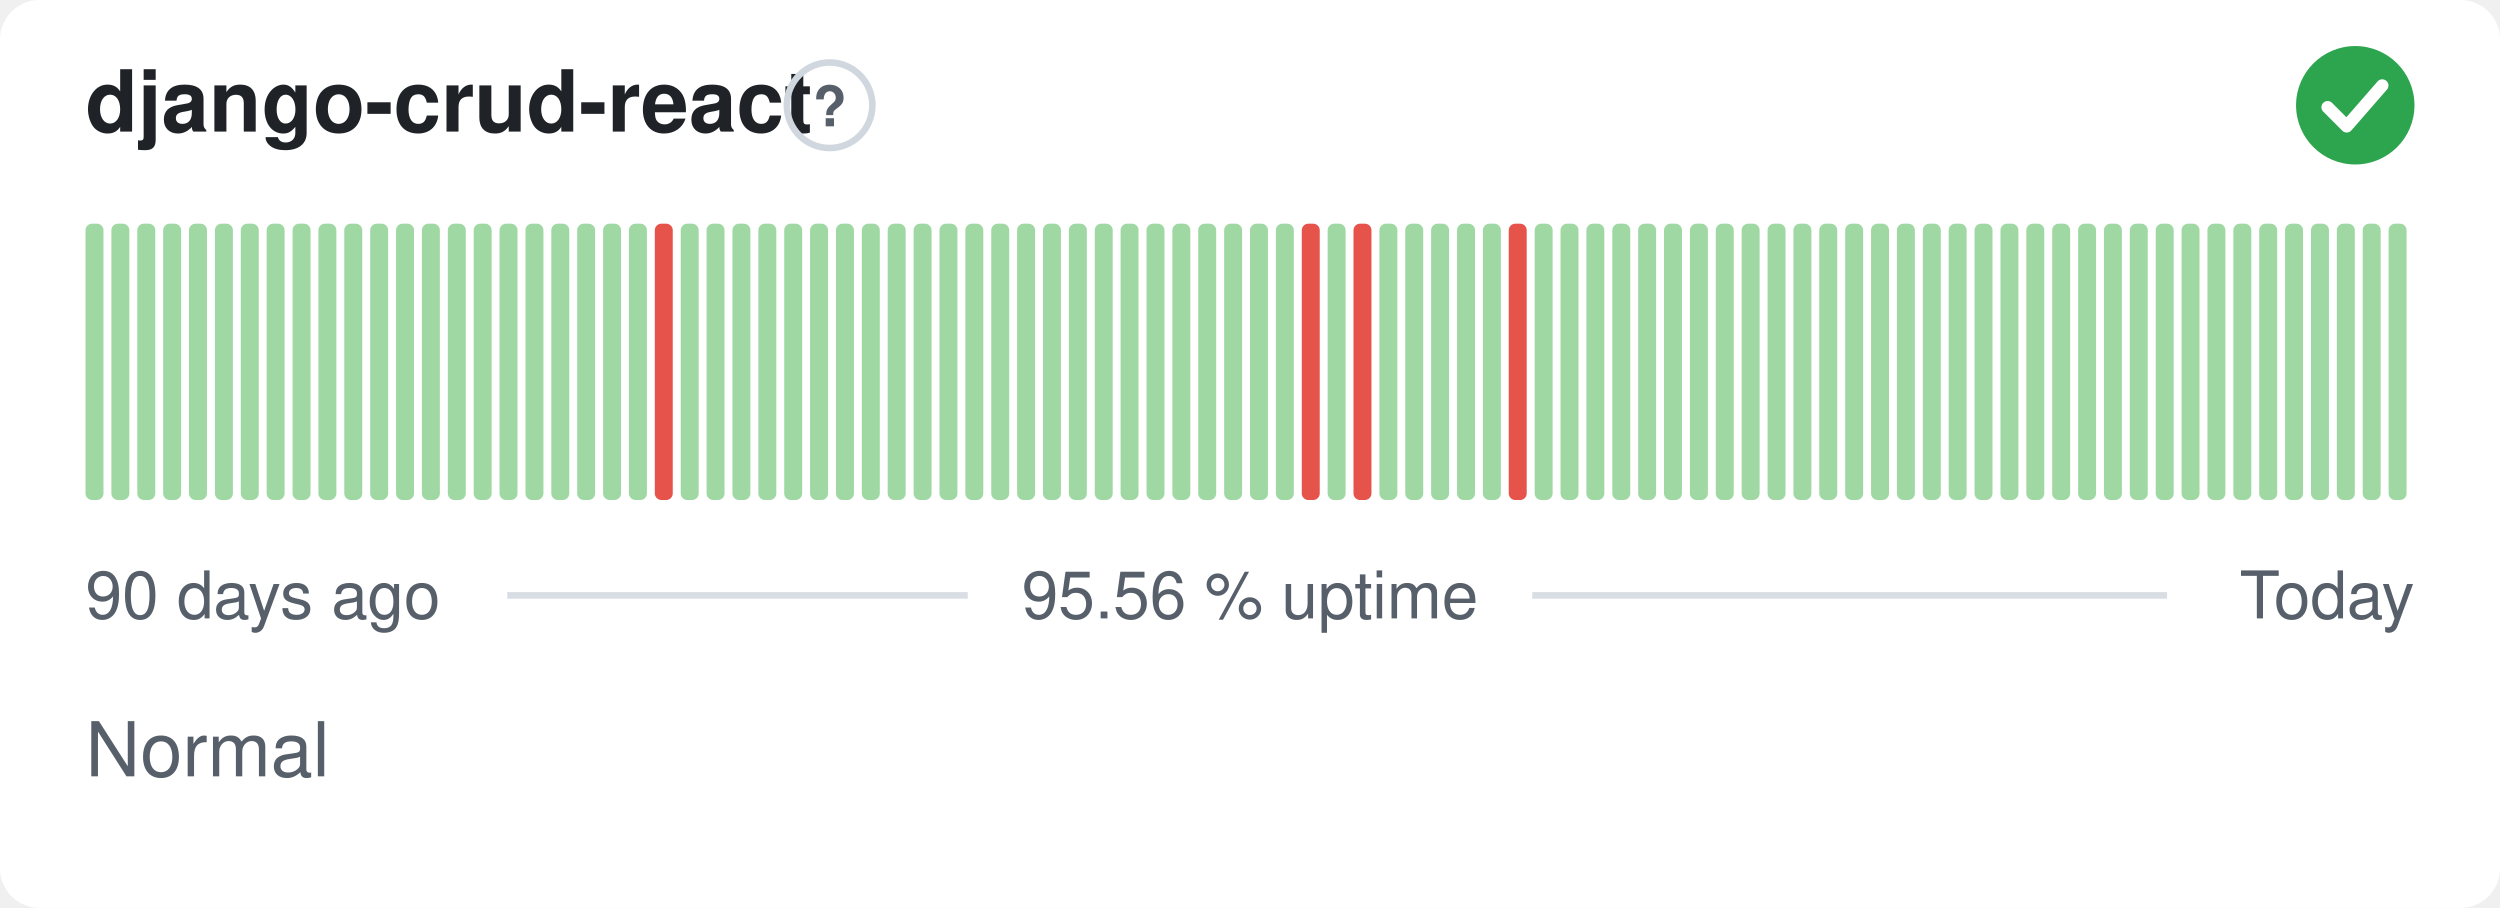
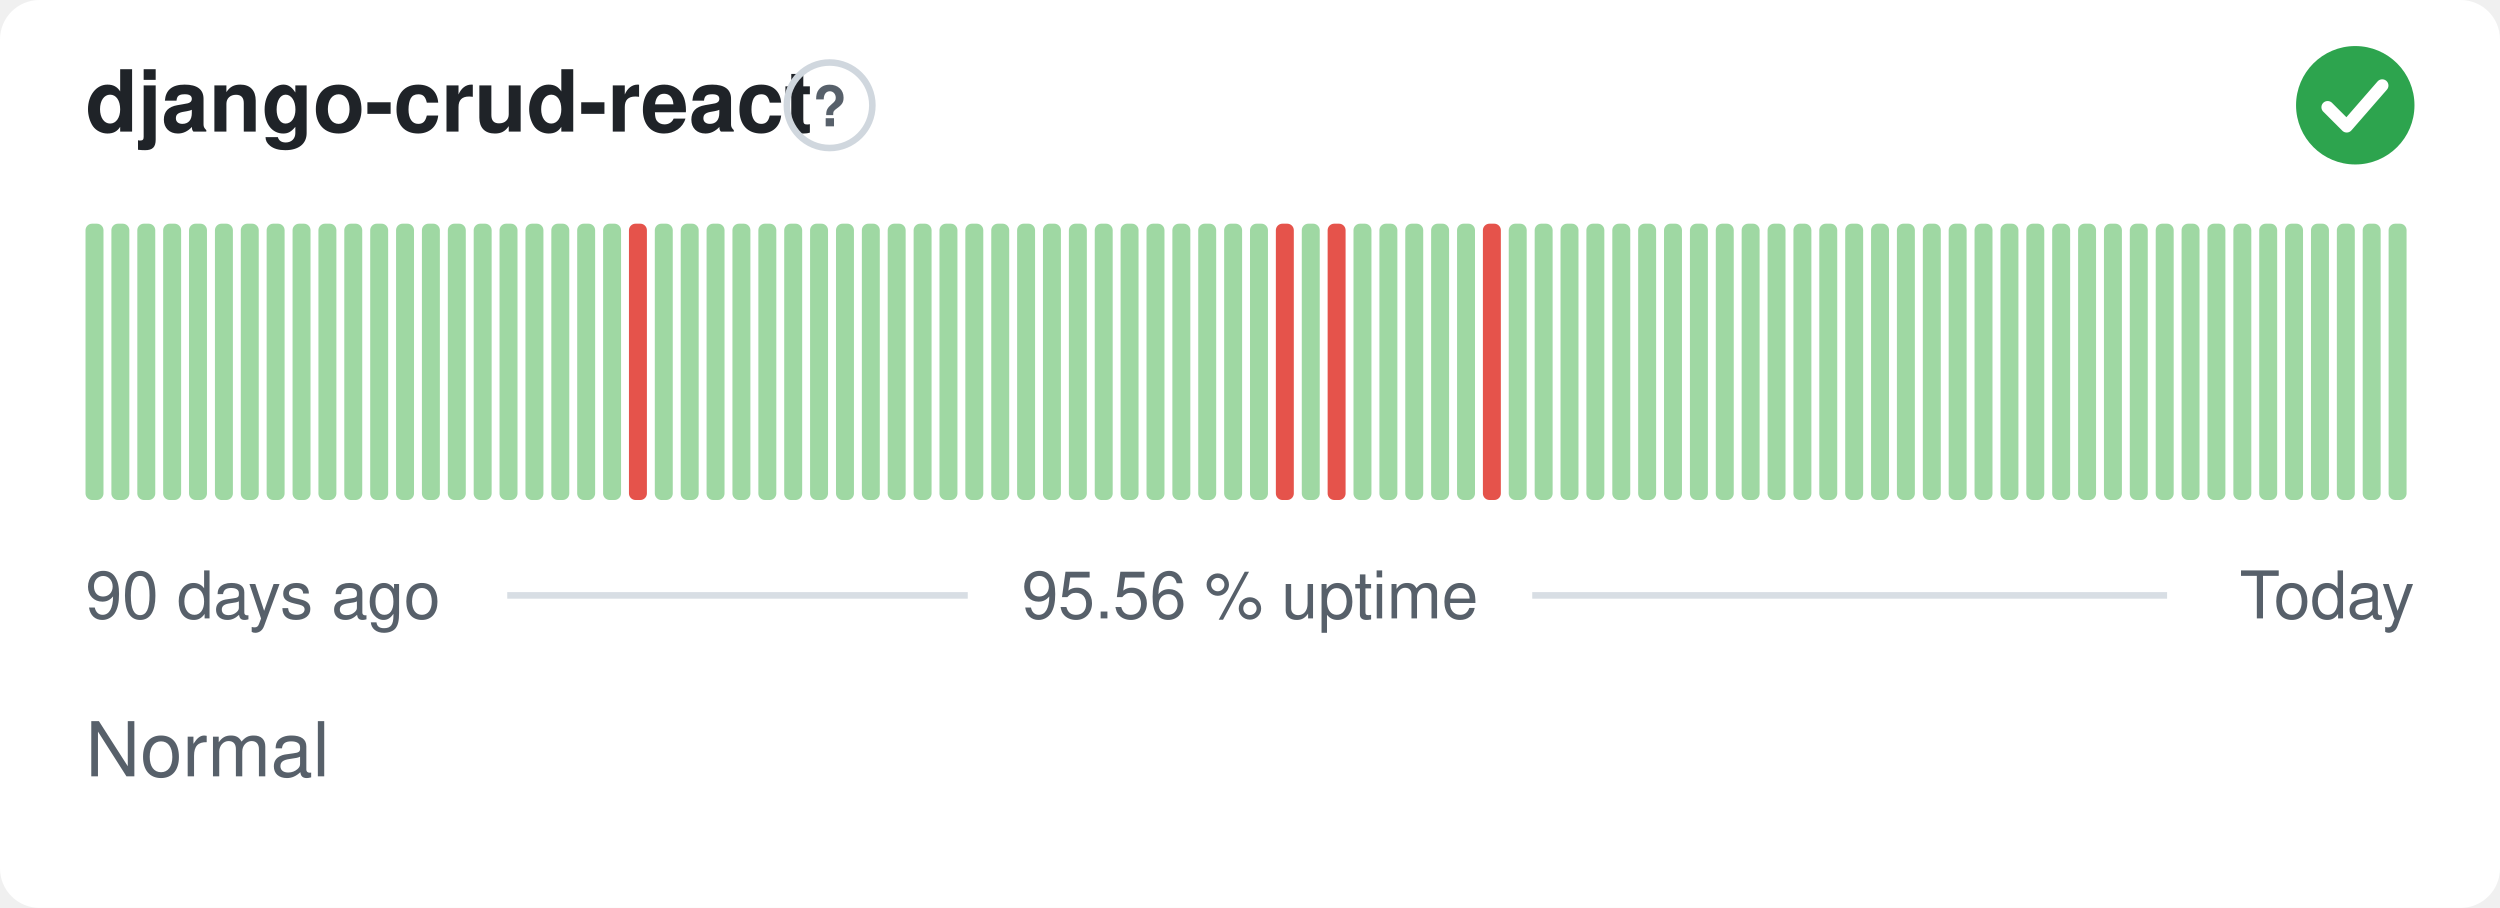
<svg xmlns="http://www.w3.org/2000/svg" width="380" height="138" viewBox="0 0 380 138" role="img" aria-label="django-crud-react: Normal, 95.56 % uptime over the last 90 days" font-family="-apple-system,BlinkMacSystemFont,'Segoe UI',Helvetica,Arial,sans-serif">
  <style>
    @media (prefers-color-scheme: dark) {
      .bg { fill: #0d1117 }
      .title { fill: #e6edf3 }
      .muted { fill: #8b949e }
      .hint { stroke: #30363d }
      .rule { stroke: #30363d }
      .nodata { fill: #21262d }
    }
  </style>
  <rect class="bg" width="380" height="138" rx="6" fill="#ffffff" />
  <text class="title" x="13" y="20" font-size="13" font-weight="600" fill="#1f2328">django-crud-react</text>
  <circle class="hint" cx="126.1" cy="16" r="6.5" fill="none" stroke="#d0d7de" stroke-width="1" />
  <text class="muted" x="126.1" y="19.2" text-anchor="middle" font-size="8.5" font-weight="700" fill="#57606a">?</text>
  <circle cx="358" cy="16" r="9" fill="#2da44e" />
  <path d="M353.80 16.30l2.90 2.90 5.40 -6.20" fill="none" stroke="#fff" stroke-width="1.89" stroke-linecap="round" stroke-linejoin="round" />
  <rect x="13.00" y="34.00" width="2.73" height="42.00" rx="1" fill="#9fd8a3" />
  <rect x="16.93" y="34.00" width="2.73" height="42.00" rx="1" fill="#9fd8a3" />
  <rect x="20.87" y="34.00" width="2.73" height="42.00" rx="1" fill="#9fd8a3" />
  <rect x="24.80" y="34.00" width="2.73" height="42.00" rx="1" fill="#9fd8a3" />
  <rect x="28.73" y="34.00" width="2.73" height="42.00" rx="1" fill="#9fd8a3" />
  <rect x="32.67" y="34.00" width="2.73" height="42.00" rx="1" fill="#9fd8a3" />
  <rect x="36.60" y="34.00" width="2.73" height="42.00" rx="1" fill="#9fd8a3" />
  <rect x="40.53" y="34.00" width="2.73" height="42.00" rx="1" fill="#9fd8a3" />
  <rect x="44.47" y="34.00" width="2.73" height="42.00" rx="1" fill="#9fd8a3" />
  <rect x="48.40" y="34.00" width="2.73" height="42.00" rx="1" fill="#9fd8a3" />
  <rect x="52.33" y="34.00" width="2.73" height="42.00" rx="1" fill="#9fd8a3" />
  <rect x="56.27" y="34.00" width="2.73" height="42.00" rx="1" fill="#9fd8a3" />
  <rect x="60.20" y="34.00" width="2.73" height="42.00" rx="1" fill="#9fd8a3" />
  <rect x="64.13" y="34.00" width="2.73" height="42.00" rx="1" fill="#9fd8a3" />
  <rect x="68.07" y="34.00" width="2.73" height="42.00" rx="1" fill="#9fd8a3" />
  <rect x="72.00" y="34.00" width="2.73" height="42.00" rx="1" fill="#9fd8a3" />
  <rect x="75.93" y="34.00" width="2.73" height="42.00" rx="1" fill="#9fd8a3" />
  <rect x="79.87" y="34.00" width="2.73" height="42.00" rx="1" fill="#9fd8a3" />
  <rect x="83.80" y="34.00" width="2.73" height="42.00" rx="1" fill="#9fd8a3" />
  <rect x="87.73" y="34.00" width="2.73" height="42.00" rx="1" fill="#9fd8a3" />
  <rect x="91.67" y="34.00" width="2.73" height="42.00" rx="1" fill="#9fd8a3" />
-   <rect x="95.60" y="34.00" width="2.73" height="42.00" rx="1" fill="#9fd8a3" />
-   <rect x="99.53" y="34.00" width="2.73" height="42.00" rx="1" fill="#e5534b" />
+   <rect x="95.60" y="34.00" width="2.73" height="42.00" rx="1" fill="#e5534b" />
+   <rect x="99.53" y="34.00" width="2.73" height="42.00" rx="1" fill="#9fd8a3" />
  <rect x="103.47" y="34.00" width="2.73" height="42.00" rx="1" fill="#9fd8a3" />
  <rect x="107.40" y="34.00" width="2.73" height="42.00" rx="1" fill="#9fd8a3" />
  <rect x="111.33" y="34.00" width="2.73" height="42.00" rx="1" fill="#9fd8a3" />
  <rect x="115.27" y="34.00" width="2.73" height="42.00" rx="1" fill="#9fd8a3" />
  <rect x="119.20" y="34.00" width="2.73" height="42.00" rx="1" fill="#9fd8a3" />
  <rect x="123.13" y="34.00" width="2.73" height="42.00" rx="1" fill="#9fd8a3" />
  <rect x="127.07" y="34.00" width="2.73" height="42.00" rx="1" fill="#9fd8a3" />
  <rect x="131.00" y="34.00" width="2.73" height="42.00" rx="1" fill="#9fd8a3" />
  <rect x="134.93" y="34.00" width="2.73" height="42.00" rx="1" fill="#9fd8a3" />
  <rect x="138.87" y="34.00" width="2.73" height="42.00" rx="1" fill="#9fd8a3" />
  <rect x="142.80" y="34.00" width="2.73" height="42.00" rx="1" fill="#9fd8a3" />
  <rect x="146.73" y="34.00" width="2.73" height="42.00" rx="1" fill="#9fd8a3" />
  <rect x="150.67" y="34.00" width="2.73" height="42.00" rx="1" fill="#9fd8a3" />
  <rect x="154.60" y="34.00" width="2.73" height="42.00" rx="1" fill="#9fd8a3" />
  <rect x="158.53" y="34.00" width="2.73" height="42.00" rx="1" fill="#9fd8a3" />
  <rect x="162.47" y="34.00" width="2.73" height="42.00" rx="1" fill="#9fd8a3" />
  <rect x="166.40" y="34.00" width="2.73" height="42.00" rx="1" fill="#9fd8a3" />
  <rect x="170.33" y="34.00" width="2.73" height="42.00" rx="1" fill="#9fd8a3" />
  <rect x="174.27" y="34.00" width="2.73" height="42.00" rx="1" fill="#9fd8a3" />
  <rect x="178.20" y="34.00" width="2.73" height="42.00" rx="1" fill="#9fd8a3" />
  <rect x="182.13" y="34.00" width="2.73" height="42.00" rx="1" fill="#9fd8a3" />
  <rect x="186.07" y="34.00" width="2.73" height="42.00" rx="1" fill="#9fd8a3" />
  <rect x="190.00" y="34.00" width="2.73" height="42.00" rx="1" fill="#9fd8a3" />
-   <rect x="193.93" y="34.00" width="2.73" height="42.00" rx="1" fill="#9fd8a3" />
-   <rect x="197.87" y="34.00" width="2.73" height="42.00" rx="1" fill="#e5534b" />
-   <rect x="201.80" y="34.00" width="2.73" height="42.00" rx="1" fill="#9fd8a3" />
-   <rect x="205.73" y="34.00" width="2.73" height="42.00" rx="1" fill="#e5534b" />
+   <rect x="193.93" y="34.00" width="2.73" height="42.00" rx="1" fill="#e5534b" />
+   <rect x="197.87" y="34.00" width="2.73" height="42.00" rx="1" fill="#9fd8a3" />
+   <rect x="201.80" y="34.00" width="2.73" height="42.00" rx="1" fill="#e5534b" />
+   <rect x="205.73" y="34.00" width="2.73" height="42.00" rx="1" fill="#9fd8a3" />
  <rect x="209.67" y="34.00" width="2.73" height="42.00" rx="1" fill="#9fd8a3" />
  <rect x="213.60" y="34.00" width="2.73" height="42.00" rx="1" fill="#9fd8a3" />
  <rect x="217.53" y="34.00" width="2.73" height="42.00" rx="1" fill="#9fd8a3" />
  <rect x="221.47" y="34.00" width="2.73" height="42.00" rx="1" fill="#9fd8a3" />
-   <rect x="225.40" y="34.00" width="2.73" height="42.00" rx="1" fill="#9fd8a3" />
-   <rect x="229.33" y="34.00" width="2.73" height="42.00" rx="1" fill="#e5534b" />
+   <rect x="225.40" y="34.00" width="2.73" height="42.00" rx="1" fill="#e5534b" />
+   <rect x="229.33" y="34.00" width="2.73" height="42.00" rx="1" fill="#9fd8a3" />
  <rect x="233.27" y="34.00" width="2.73" height="42.00" rx="1" fill="#9fd8a3" />
  <rect x="237.20" y="34.00" width="2.73" height="42.00" rx="1" fill="#9fd8a3" />
  <rect x="241.13" y="34.00" width="2.73" height="42.00" rx="1" fill="#9fd8a3" />
  <rect x="245.07" y="34.00" width="2.73" height="42.00" rx="1" fill="#9fd8a3" />
  <rect x="249.00" y="34.00" width="2.73" height="42.00" rx="1" fill="#9fd8a3" />
  <rect x="252.93" y="34.00" width="2.73" height="42.00" rx="1" fill="#9fd8a3" />
  <rect x="256.87" y="34.00" width="2.73" height="42.00" rx="1" fill="#9fd8a3" />
  <rect x="260.80" y="34.00" width="2.73" height="42.00" rx="1" fill="#9fd8a3" />
  <rect x="264.73" y="34.00" width="2.73" height="42.00" rx="1" fill="#9fd8a3" />
  <rect x="268.67" y="34.00" width="2.73" height="42.00" rx="1" fill="#9fd8a3" />
  <rect x="272.60" y="34.00" width="2.73" height="42.00" rx="1" fill="#9fd8a3" />
  <rect x="276.53" y="34.00" width="2.73" height="42.00" rx="1" fill="#9fd8a3" />
  <rect x="280.47" y="34.00" width="2.73" height="42.00" rx="1" fill="#9fd8a3" />
  <rect x="284.40" y="34.00" width="2.73" height="42.00" rx="1" fill="#9fd8a3" />
  <rect x="288.33" y="34.00" width="2.73" height="42.00" rx="1" fill="#9fd8a3" />
  <rect x="292.27" y="34.00" width="2.73" height="42.00" rx="1" fill="#9fd8a3" />
  <rect x="296.20" y="34.00" width="2.73" height="42.00" rx="1" fill="#9fd8a3" />
  <rect x="300.13" y="34.00" width="2.73" height="42.00" rx="1" fill="#9fd8a3" />
  <rect x="304.07" y="34.00" width="2.73" height="42.00" rx="1" fill="#9fd8a3" />
  <rect x="308.00" y="34.00" width="2.73" height="42.00" rx="1" fill="#9fd8a3" />
  <rect x="311.93" y="34.00" width="2.73" height="42.00" rx="1" fill="#9fd8a3" />
  <rect x="315.87" y="34.00" width="2.73" height="42.00" rx="1" fill="#9fd8a3" />
  <rect x="319.80" y="34.00" width="2.73" height="42.00" rx="1" fill="#9fd8a3" />
  <rect x="323.73" y="34.00" width="2.73" height="42.00" rx="1" fill="#9fd8a3" />
  <rect x="327.67" y="34.00" width="2.73" height="42.00" rx="1" fill="#9fd8a3" />
  <rect x="331.60" y="34.00" width="2.73" height="42.00" rx="1" fill="#9fd8a3" />
  <rect x="335.53" y="34.00" width="2.73" height="42.00" rx="1" fill="#9fd8a3" />
  <rect x="339.47" y="34.00" width="2.73" height="42.00" rx="1" fill="#9fd8a3" />
  <rect x="343.40" y="34.00" width="2.73" height="42.00" rx="1" fill="#9fd8a3" />
  <rect x="347.33" y="34.00" width="2.73" height="42.00" rx="1" fill="#9fd8a3" />
  <rect x="351.27" y="34.00" width="2.73" height="42.00" rx="1" fill="#9fd8a3" />
  <rect x="355.20" y="34.00" width="2.73" height="42.00" rx="1" fill="#9fd8a3" />
  <rect x="359.13" y="34.00" width="2.73" height="42.00" rx="1" fill="#9fd8a3" />
  <rect x="363.07" y="34.00" width="2.73" height="42.00" rx="1" fill="#9fd8a3" />
  <text class="muted" x="13" y="94" font-size="10" fill="#57606a">90 days ago</text>
  <text class="muted" x="190" y="94" text-anchor="middle" font-size="10" fill="#57606a">95.56 % uptime</text>
  <text class="muted" x="367" y="94" text-anchor="end" font-size="10" fill="#57606a">Today</text>
  <line class="rule" x1="77.1" y1="90.5" x2="147.1" y2="90.5" stroke="#d8dee4" stroke-width="1" />
  <line class="rule" x1="232.9" y1="90.5" x2="329.4" y2="90.5" stroke="#d8dee4" stroke-width="1" />
  <text class="muted" x="13" y="118" font-size="11.5" fill="#57606a">Normal</text>
</svg>
